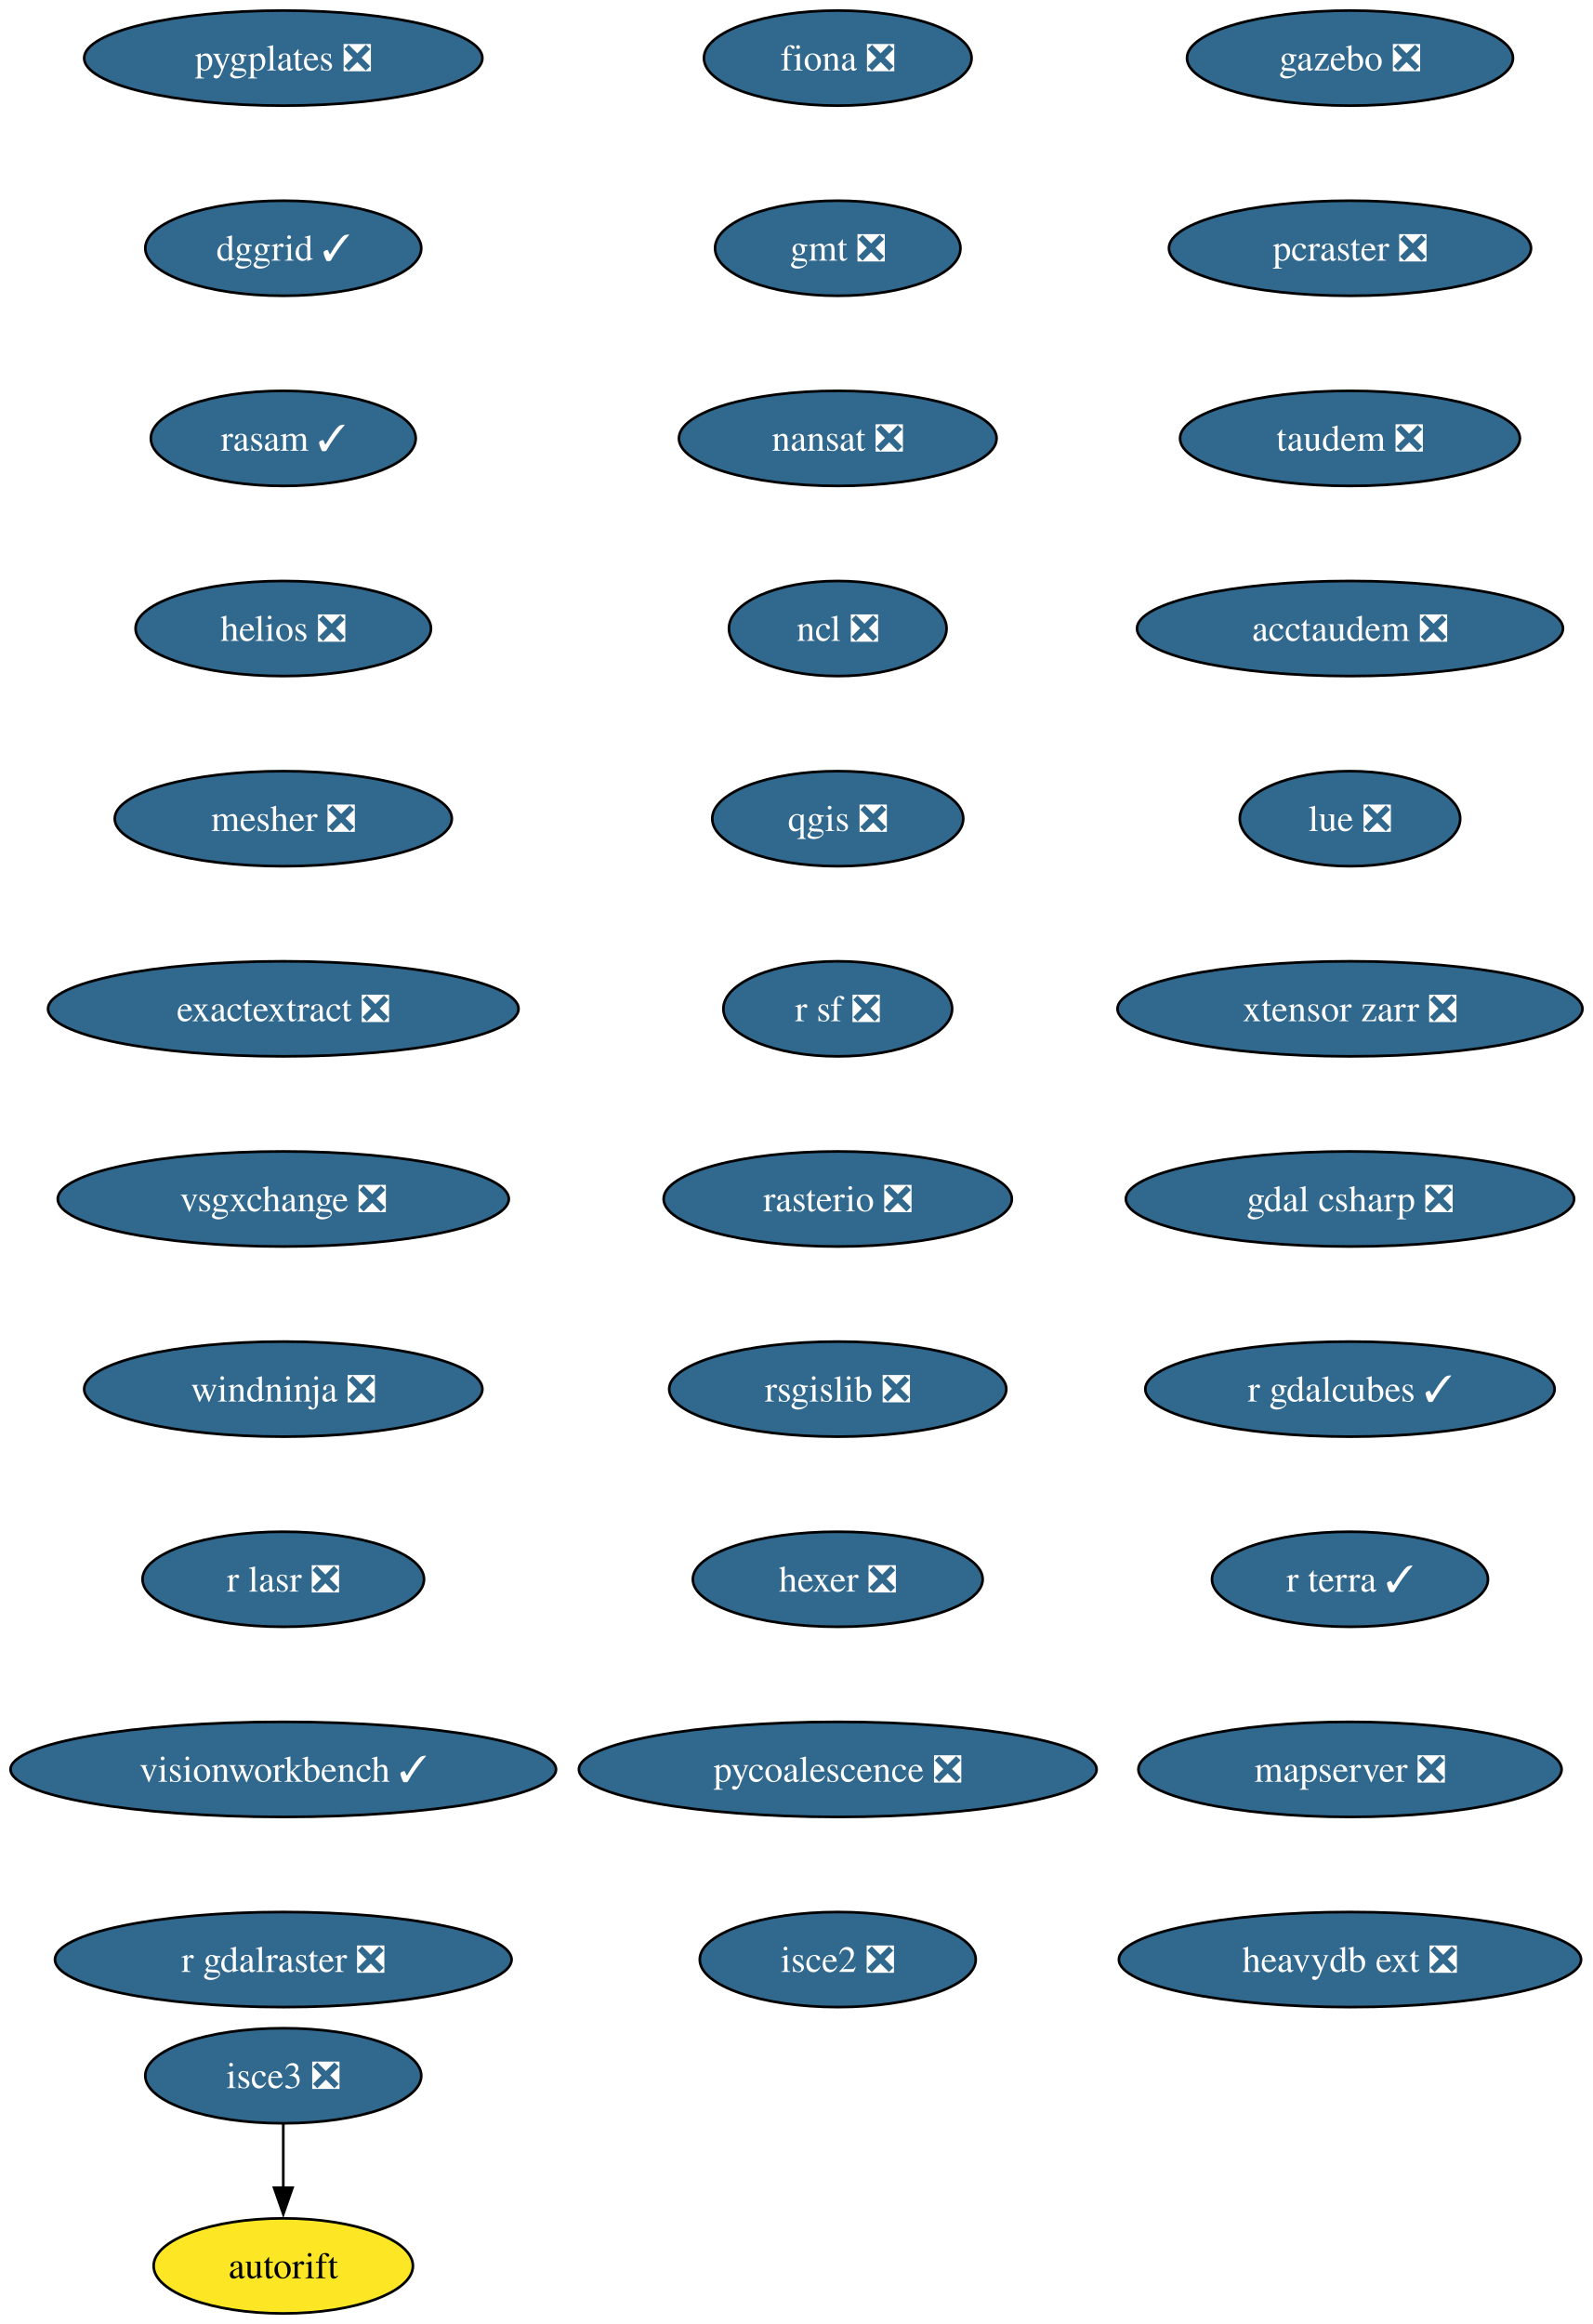
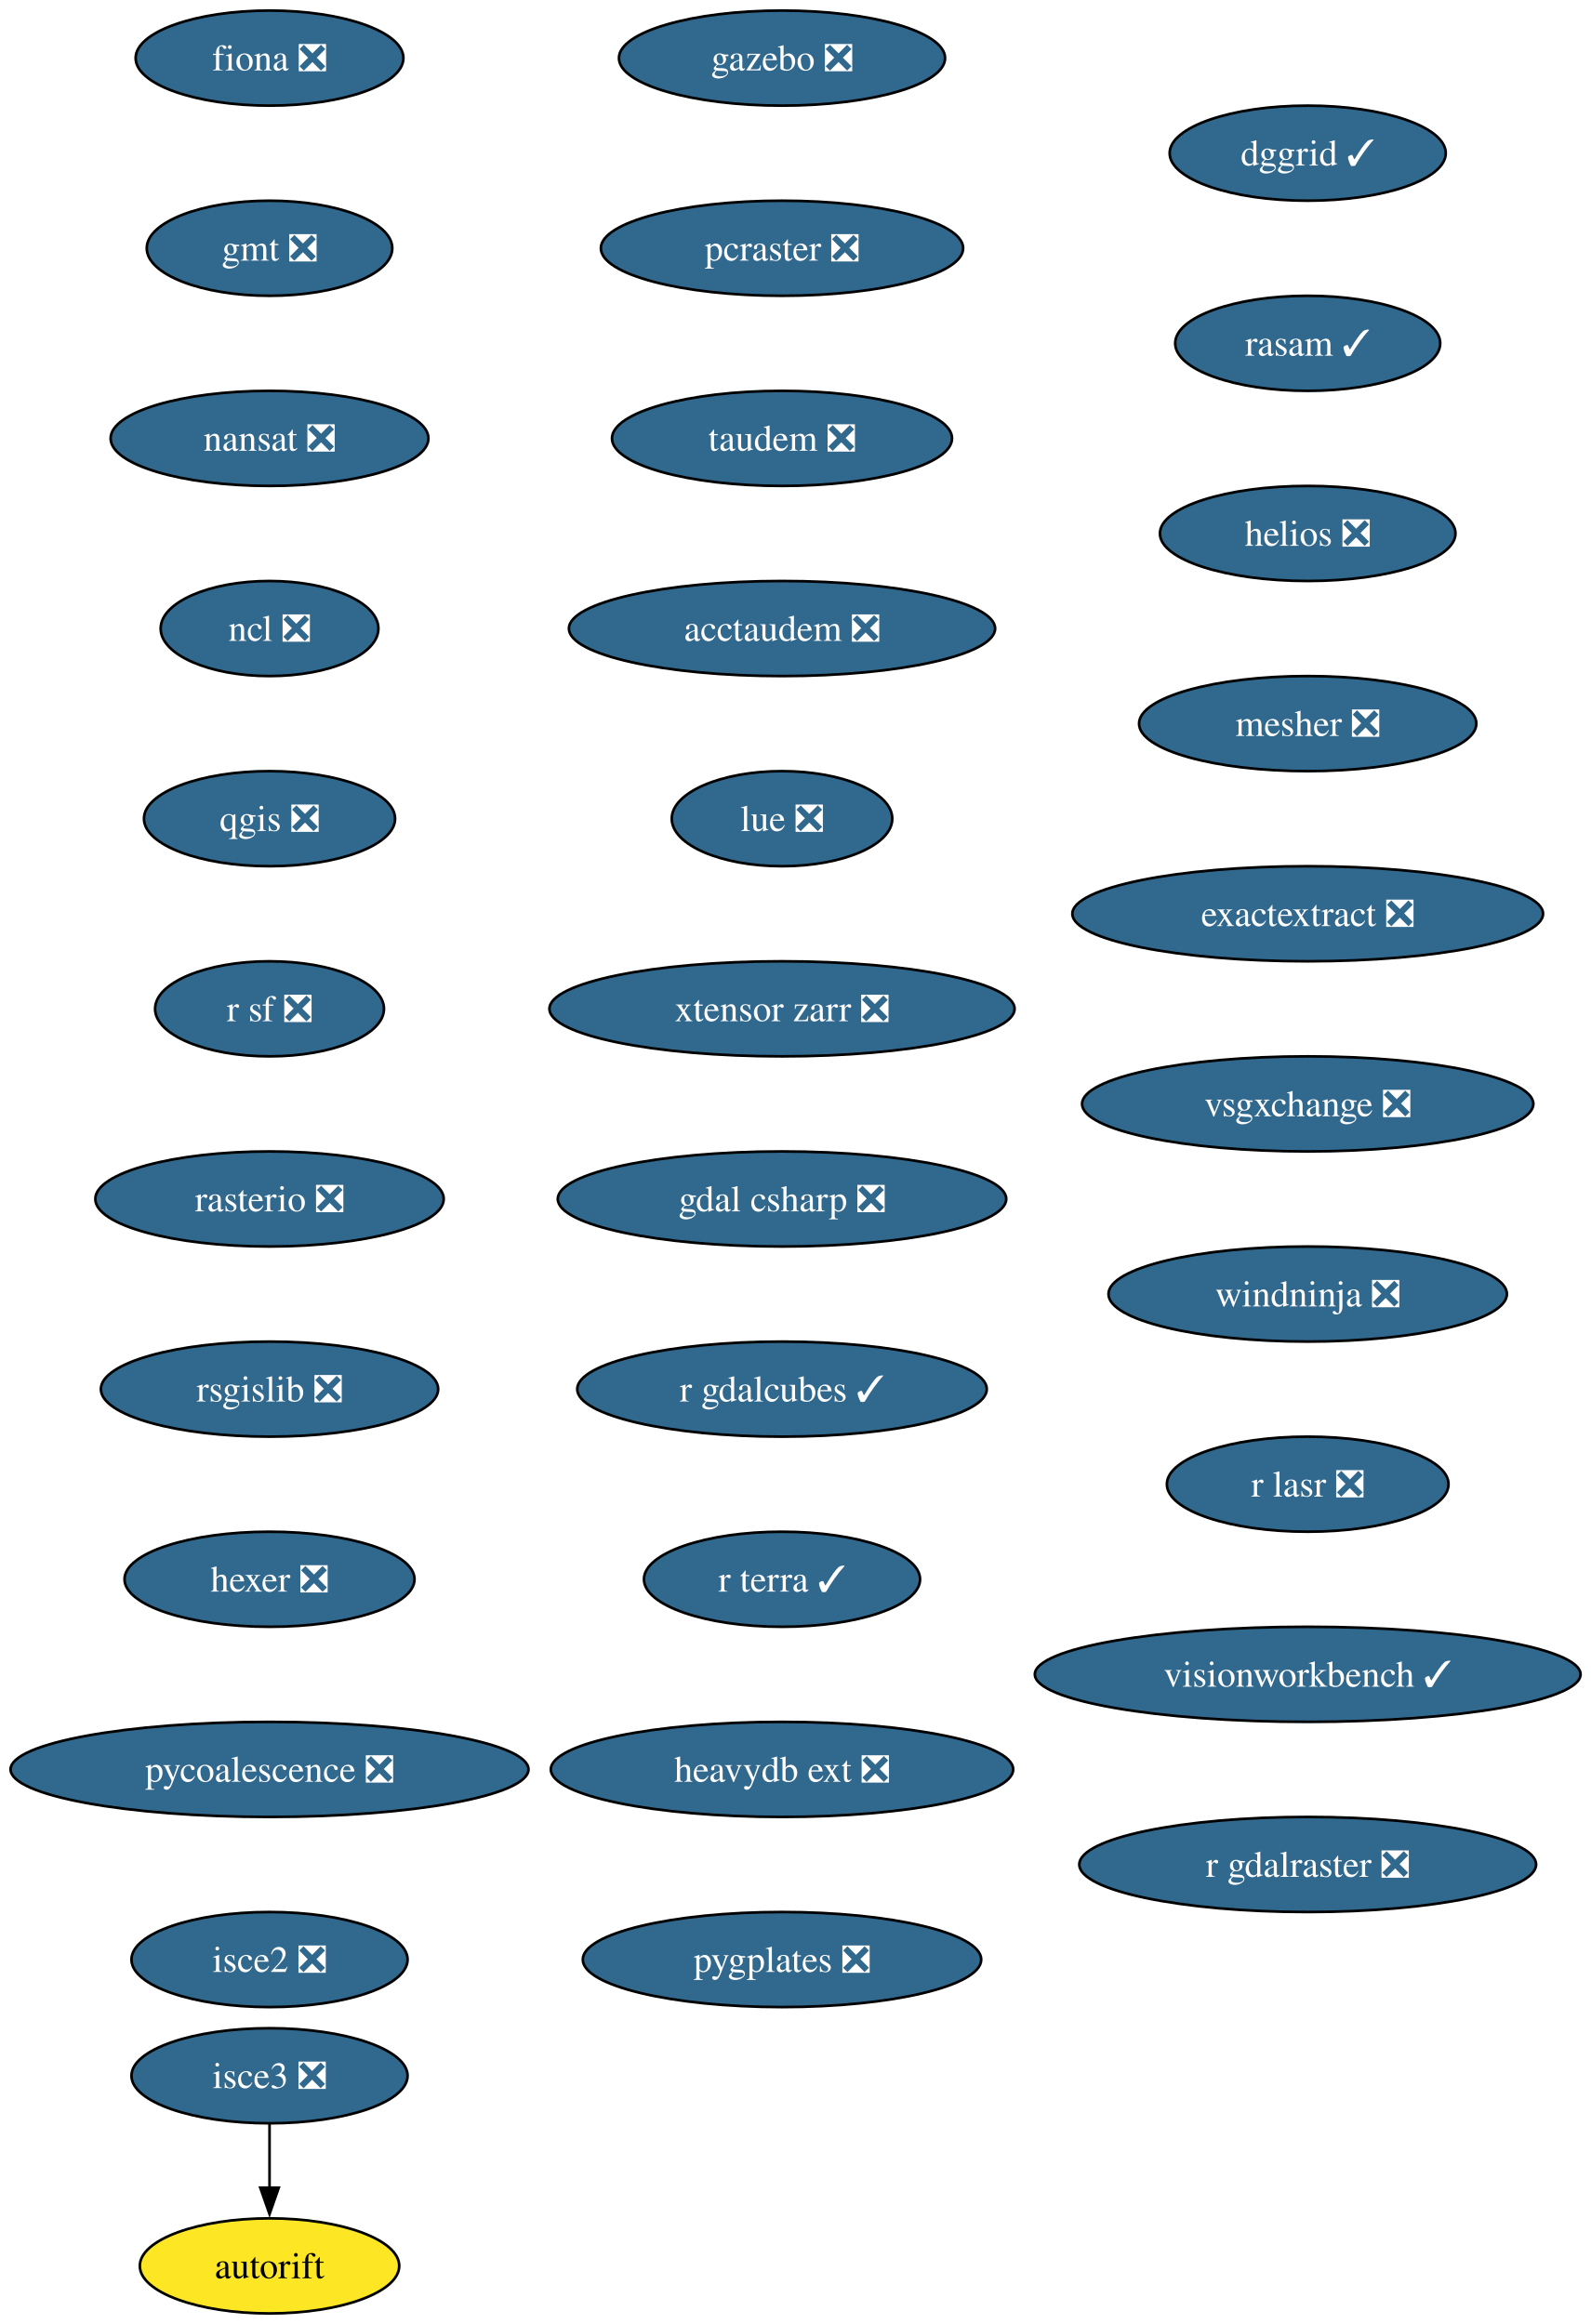
- <svg xmlns="http://www.w3.org/2000/svg" xmlns:xlink="http://www.w3.org/1999/xlink" width="603pt" height="880pt" viewBox="0.00 0.00 603.00 880.00">
+ <svg xmlns="http://www.w3.org/2000/svg" xmlns:xlink="http://www.w3.org/1999/xlink" width="602pt" height="880pt" viewBox="0.00 0.00 602.00 880.00">
  <g id="graph0" class="graph" transform="scale(1 1) rotate(0) translate(4 876)">
-     <polygon fill="white" stroke="none" points="-4,4 -4,-876 599.33,-876 599.33,4 -4,4" />
+     <polygon fill="white" stroke="none" points="-4,4 -4,-876 598.32,-876 598.32,4 -4,4" />
    <g id="node1" class="node">
      <g id="a_node1">
        <a xlink:href="https://github.com/conda-forge/fiona-feedstock/pull/239" xlink:title="fiona ❎">
-           <ellipse fill="#31688e" stroke="black" cx="313.29" cy="-854" rx="50.68" ry="18" />
-           <text xml:space="preserve" text-anchor="middle" x="313.29" y="-849.33" font-family="Times,serif" font-size="14.00" fill="white">fiona ❎</text>
+           <ellipse fill="#31688e" stroke="black" cx="98.03" cy="-854" rx="50.68" ry="18" />
+           <text xml:space="preserve" text-anchor="middle" x="98.03" y="-849.33" font-family="Times,serif" font-size="14.00" fill="white">fiona ❎</text>
        </a>
      </g>
    </g>
    <g id="node2" class="node">
      <g id="a_node2">
        <a xlink:href="https://github.com/conda-forge/gmt-feedstock/pull/334" xlink:title="gmt ❎">
-           <ellipse fill="#31688e" stroke="black" cx="313.29" cy="-782" rx="46.47" ry="18" />
-           <text xml:space="preserve" text-anchor="middle" x="313.29" y="-777.33" font-family="Times,serif" font-size="14.00" fill="white">gmt ❎</text>
+           <ellipse fill="#31688e" stroke="black" cx="98.03" cy="-782" rx="46.47" ry="18" />
+           <text xml:space="preserve" text-anchor="middle" x="98.03" y="-777.33" font-family="Times,serif" font-size="14.00" fill="white">gmt ❎</text>
        </a>
      </g>
    </g>
    <g id="node3" class="node">
      <g id="a_node3">
        <a xlink:href="https://github.com/conda-forge/nansat-feedstock/pull/44" xlink:title="nansat ❎">
-           <ellipse fill="#31688e" stroke="black" cx="313.29" cy="-710" rx="60.15" ry="18" />
-           <text xml:space="preserve" text-anchor="middle" x="313.29" y="-705.33" font-family="Times,serif" font-size="14.00" fill="white">nansat ❎</text>
+           <ellipse fill="#31688e" stroke="black" cx="98.03" cy="-710" rx="60.15" ry="18" />
+           <text xml:space="preserve" text-anchor="middle" x="98.03" y="-705.33" font-family="Times,serif" font-size="14.00" fill="white">nansat ❎</text>
        </a>
      </g>
    </g>
    <g id="node4" class="node">
      <g id="a_node4">
        <a xlink:href="https://github.com/conda-forge/ncl-feedstock/pull/167" xlink:title="ncl ❎">
-           <ellipse fill="#31688e" stroke="black" cx="313.29" cy="-638" rx="41.21" ry="18" />
-           <text xml:space="preserve" text-anchor="middle" x="313.29" y="-633.33" font-family="Times,serif" font-size="14.00" fill="white">ncl ❎</text>
+           <ellipse fill="#31688e" stroke="black" cx="98.03" cy="-638" rx="41.21" ry="18" />
+           <text xml:space="preserve" text-anchor="middle" x="98.03" y="-633.33" font-family="Times,serif" font-size="14.00" fill="white">ncl ❎</text>
        </a>
      </g>
    </g>
    <g id="node5" class="node">
      <g id="a_node5">
        <a xlink:href="https://github.com/conda-forge/qgis-feedstock/pull/567" xlink:title="qgis ❎">
-           <ellipse fill="#31688e" stroke="black" cx="313.29" cy="-566" rx="47.53" ry="18" />
-           <text xml:space="preserve" text-anchor="middle" x="313.29" y="-561.33" font-family="Times,serif" font-size="14.00" fill="white">qgis ❎</text>
+           <ellipse fill="#31688e" stroke="black" cx="98.03" cy="-566" rx="47.53" ry="18" />
+           <text xml:space="preserve" text-anchor="middle" x="98.03" y="-561.33" font-family="Times,serif" font-size="14.00" fill="white">qgis ❎</text>
        </a>
      </g>
    </g>
    <g id="node6" class="node">
      <g id="a_node6">
        <a xlink:href="https://github.com/conda-forge/r-sf-feedstock/pull/149" xlink:title="r sf ❎">
-           <ellipse fill="#31688e" stroke="black" cx="313.29" cy="-494" rx="43.32" ry="18" />
-           <text xml:space="preserve" text-anchor="middle" x="313.29" y="-489.32" font-family="Times,serif" font-size="14.00" fill="white">r sf ❎</text>
+           <ellipse fill="#31688e" stroke="black" cx="98.03" cy="-494" rx="43.32" ry="18" />
+           <text xml:space="preserve" text-anchor="middle" x="98.03" y="-489.32" font-family="Times,serif" font-size="14.00" fill="white">r sf ❎</text>
        </a>
      </g>
    </g>
    <g id="node7" class="node">
      <g id="a_node7">
        <a xlink:href="https://github.com/conda-forge/rasterio-feedstock/pull/335" xlink:title="rasterio ❎">
-           <ellipse fill="#31688e" stroke="black" cx="313.29" cy="-422" rx="65.94" ry="18" />
-           <text xml:space="preserve" text-anchor="middle" x="313.29" y="-417.32" font-family="Times,serif" font-size="14.00" fill="white">rasterio ❎</text>
+           <ellipse fill="#31688e" stroke="black" cx="98.03" cy="-422" rx="65.94" ry="18" />
+           <text xml:space="preserve" text-anchor="middle" x="98.03" y="-417.32" font-family="Times,serif" font-size="14.00" fill="white">rasterio ❎</text>
        </a>
      </g>
    </g>
    <g id="node8" class="node">
      <g id="a_node8">
        <a xlink:href="https://github.com/conda-forge/rsgislib-feedstock/pull/101" xlink:title="rsgislib ❎">
-           <ellipse fill="#31688e" stroke="black" cx="313.29" cy="-350" rx="63.84" ry="18" />
-           <text xml:space="preserve" text-anchor="middle" x="313.29" y="-345.32" font-family="Times,serif" font-size="14.00" fill="white">rsgislib ❎</text>
+           <ellipse fill="#31688e" stroke="black" cx="98.03" cy="-350" rx="63.84" ry="18" />
+           <text xml:space="preserve" text-anchor="middle" x="98.03" y="-345.32" font-family="Times,serif" font-size="14.00" fill="white">rsgislib ❎</text>
        </a>
      </g>
    </g>
    <g id="node9" class="node">
      <g id="a_node9">
        <a xlink:href="https://github.com/conda-forge/hexer-feedstock/pull/17" xlink:title="hexer ❎">
-           <ellipse fill="#31688e" stroke="black" cx="313.29" cy="-278" rx="54.89" ry="18" />
-           <text xml:space="preserve" text-anchor="middle" x="313.29" y="-273.32" font-family="Times,serif" font-size="14.00" fill="white">hexer ❎</text>
+           <ellipse fill="#31688e" stroke="black" cx="98.03" cy="-278" rx="54.89" ry="18" />
+           <text xml:space="preserve" text-anchor="middle" x="98.03" y="-273.32" font-family="Times,serif" font-size="14.00" fill="white">hexer ❎</text>
        </a>
      </g>
    </g>
    <g id="node10" class="node">
      <g id="a_node10">
        <a xlink:href="https://github.com/conda-forge/pycoalescence-feedstock/pull/65" xlink:title="pycoalescence ❎">
-           <ellipse fill="#31688e" stroke="black" cx="313.29" cy="-206" rx="98.03" ry="18" />
-           <text xml:space="preserve" text-anchor="middle" x="313.29" y="-201.33" font-family="Times,serif" font-size="14.00" fill="white">pycoalescence ❎</text>
+           <ellipse fill="#31688e" stroke="black" cx="98.03" cy="-206" rx="98.03" ry="18" />
+           <text xml:space="preserve" text-anchor="middle" x="98.03" y="-201.33" font-family="Times,serif" font-size="14.00" fill="white">pycoalescence ❎</text>
        </a>
      </g>
    </g>
    <g id="node11" class="node">
      <g id="a_node11">
        <a xlink:href="https://github.com/conda-forge/isce2-feedstock/pull/81" xlink:title="isce2 ❎">
-           <ellipse fill="#31688e" stroke="black" cx="313.29" cy="-134" rx="52.26" ry="18" />
-           <text xml:space="preserve" text-anchor="middle" x="313.29" y="-129.32" font-family="Times,serif" font-size="14.00" fill="white">isce2 ❎</text>
+           <ellipse fill="#31688e" stroke="black" cx="98.03" cy="-134" rx="52.26" ry="18" />
+           <text xml:space="preserve" text-anchor="middle" x="98.03" y="-129.32" font-family="Times,serif" font-size="14.00" fill="white">isce2 ❎</text>
        </a>
      </g>
    </g>
    <g id="node12" class="node">
      <g id="a_node12">
        <a xlink:href="https://github.com/conda-forge/autorift-feedstock" xlink:title="autorift">
-           <ellipse fill="#fde725" stroke="black" cx="103.29" cy="-18" rx="49.1" ry="18" />
-           <text xml:space="preserve" text-anchor="middle" x="103.29" y="-13.32" font-family="Times,serif" font-size="14.00">autorift</text>
+           <ellipse fill="#fde725" stroke="black" cx="98.03" cy="-18" rx="49.1" ry="18" />
+           <text xml:space="preserve" text-anchor="middle" x="98.03" y="-13.32" font-family="Times,serif" font-size="14.00">autorift</text>
        </a>
      </g>
    </g>
    <g id="node13" class="node">
      <g id="a_node13">
        <a xlink:href="https://github.com/conda-forge/gazebo-feedstock/pull/247" xlink:title="gazebo ❎">
-           <ellipse fill="#31688e" stroke="black" cx="507.29" cy="-854" rx="61.73" ry="18" />
-           <text xml:space="preserve" text-anchor="middle" x="507.29" y="-849.33" font-family="Times,serif" font-size="14.00" fill="white">gazebo ❎</text>
+           <ellipse fill="#31688e" stroke="black" cx="292.03" cy="-854" rx="61.73" ry="18" />
+           <text xml:space="preserve" text-anchor="middle" x="292.03" y="-849.33" font-family="Times,serif" font-size="14.00" fill="white">gazebo ❎</text>
        </a>
      </g>
    </g>
    <g id="node14" class="node">
      <g id="a_node14">
        <a xlink:href="https://github.com/conda-forge/pcraster-feedstock/pull/42" xlink:title="pcraster ❎">
-           <ellipse fill="#31688e" stroke="black" cx="507.29" cy="-782" rx="68.57" ry="18" />
-           <text xml:space="preserve" text-anchor="middle" x="507.29" y="-777.33" font-family="Times,serif" font-size="14.00" fill="white">pcraster ❎</text>
+           <ellipse fill="#31688e" stroke="black" cx="292.03" cy="-782" rx="68.57" ry="18" />
+           <text xml:space="preserve" text-anchor="middle" x="292.03" y="-777.33" font-family="Times,serif" font-size="14.00" fill="white">pcraster ❎</text>
        </a>
      </g>
    </g>
    <g id="node15" class="node">
      <g id="a_node15">
        <a xlink:href="https://github.com/conda-forge/taudem-feedstock/pull/22" xlink:title="taudem ❎">
-           <ellipse fill="#31688e" stroke="black" cx="507.29" cy="-710" rx="64.36" ry="18" />
-           <text xml:space="preserve" text-anchor="middle" x="507.29" y="-705.33" font-family="Times,serif" font-size="14.00" fill="white">taudem ❎</text>
+           <ellipse fill="#31688e" stroke="black" cx="292.03" cy="-710" rx="64.36" ry="18" />
+           <text xml:space="preserve" text-anchor="middle" x="292.03" y="-705.33" font-family="Times,serif" font-size="14.00" fill="white">taudem ❎</text>
        </a>
      </g>
    </g>
    <g id="node16" class="node">
      <g id="a_node16">
        <a xlink:href="https://github.com/conda-forge/acctaudem-feedstock/pull/17" xlink:title="acctaudem ❎">
-           <ellipse fill="#31688e" stroke="black" cx="507.29" cy="-638" rx="80.67" ry="18" />
-           <text xml:space="preserve" text-anchor="middle" x="507.29" y="-633.33" font-family="Times,serif" font-size="14.00" fill="white">acctaudem ❎</text>
+           <ellipse fill="#31688e" stroke="black" cx="292.03" cy="-638" rx="80.67" ry="18" />
+           <text xml:space="preserve" text-anchor="middle" x="292.03" y="-633.33" font-family="Times,serif" font-size="14.00" fill="white">acctaudem ❎</text>
        </a>
      </g>
    </g>
    <g id="node17" class="node">
      <g id="a_node17">
        <a xlink:href="https://github.com/conda-forge/lue-feedstock/pull/73" xlink:title="lue ❎">
-           <ellipse fill="#31688e" stroke="black" cx="507.29" cy="-566" rx="41.74" ry="18" />
-           <text xml:space="preserve" text-anchor="middle" x="507.29" y="-561.33" font-family="Times,serif" font-size="14.00" fill="white">lue ❎</text>
+           <ellipse fill="#31688e" stroke="black" cx="292.03" cy="-566" rx="41.74" ry="18" />
+           <text xml:space="preserve" text-anchor="middle" x="292.03" y="-561.33" font-family="Times,serif" font-size="14.00" fill="white">lue ❎</text>
        </a>
      </g>
    </g>
    <g id="node18" class="node">
      <g id="a_node18">
        <a xlink:href="https://github.com/conda-forge/xtensor-zarr-feedstock/pull/17" xlink:title="xtensor zarr ❎">
-           <ellipse fill="#31688e" stroke="black" cx="507.29" cy="-494" rx="88.04" ry="18" />
-           <text xml:space="preserve" text-anchor="middle" x="507.29" y="-489.32" font-family="Times,serif" font-size="14.00" fill="white">xtensor zarr ❎</text>
+           <ellipse fill="#31688e" stroke="black" cx="292.03" cy="-494" rx="88.04" ry="18" />
+           <text xml:space="preserve" text-anchor="middle" x="292.03" y="-489.32" font-family="Times,serif" font-size="14.00" fill="white">xtensor zarr ❎</text>
        </a>
      </g>
    </g>
    <g id="node20" class="node">
      <g id="a_node20">
        <a xlink:href="https://github.com/conda-forge/gdal-csharp-feedstock/pull/29" xlink:title="gdal csharp ❎">
-           <ellipse fill="#31688e" stroke="black" cx="507.29" cy="-422" rx="84.88" ry="18" />
-           <text xml:space="preserve" text-anchor="middle" x="507.29" y="-417.32" font-family="Times,serif" font-size="14.00" fill="white">gdal csharp ❎</text>
+           <ellipse fill="#31688e" stroke="black" cx="292.03" cy="-422" rx="84.88" ry="18" />
+           <text xml:space="preserve" text-anchor="middle" x="292.03" y="-417.32" font-family="Times,serif" font-size="14.00" fill="white">gdal csharp ❎</text>
        </a>
      </g>
    </g>
    <g id="node19" class="node">
      <g id="a_node19">
        <a xlink:href="https://github.com/conda-forge/isce3-feedstock/pull/100" xlink:title="isce3 ❎">
-           <ellipse fill="#31688e" stroke="black" cx="103.29" cy="-90" rx="52.26" ry="18" />
-           <text xml:space="preserve" text-anchor="middle" x="103.29" y="-85.33" font-family="Times,serif" font-size="14.00" fill="white">isce3 ❎</text>
+           <ellipse fill="#31688e" stroke="black" cx="98.03" cy="-90" rx="52.26" ry="18" />
+           <text xml:space="preserve" text-anchor="middle" x="98.03" y="-85.33" font-family="Times,serif" font-size="14.00" fill="white">isce3 ❎</text>
        </a>
      </g>
    </g>
    <g id="edge16" class="edge">
-       <path fill="none" stroke="black" d="M103.29,-71.7C103.29,-64.41 103.29,-55.73 103.29,-47.54" />
-       <polygon fill="black" stroke="black" points="106.79,-47.62 103.29,-37.62 99.79,-47.62 106.79,-47.62" />
+       <path fill="none" stroke="black" d="M98.03,-71.7C98.03,-64.41 98.03,-55.73 98.03,-47.54" />
+       <polygon fill="black" stroke="black" points="101.53,-47.62 98.03,-37.62 94.53,-47.62 101.53,-47.62" />
    </g>
    <g id="node21" class="node">
      <g id="a_node21">
        <a xlink:href="https://github.com/conda-forge/r-gdalcubes-feedstock/pull/75" xlink:title="r gdalcubes ✓">
-           <ellipse fill="#31688e" stroke="black" cx="507.29" cy="-350" rx="77.52" ry="18" />
-           <text xml:space="preserve" text-anchor="middle" x="507.29" y="-345.32" font-family="Times,serif" font-size="14.00" fill="white">r gdalcubes ✓</text>
+           <ellipse fill="#31688e" stroke="black" cx="292.03" cy="-350" rx="77.52" ry="18" />
+           <text xml:space="preserve" text-anchor="middle" x="292.03" y="-345.32" font-family="Times,serif" font-size="14.00" fill="white">r gdalcubes ✓</text>
        </a>
      </g>
    </g>
    <g id="node22" class="node">
      <g id="a_node22">
        <a xlink:href="https://github.com/conda-forge/r-terra-feedstock/pull/131" xlink:title="r terra ✓">
-           <ellipse fill="#31688e" stroke="black" cx="507.29" cy="-278" rx="52.26" ry="18" />
-           <text xml:space="preserve" text-anchor="middle" x="507.29" y="-273.32" font-family="Times,serif" font-size="14.00" fill="white">r terra ✓</text>
+           <ellipse fill="#31688e" stroke="black" cx="292.03" cy="-278" rx="52.26" ry="18" />
+           <text xml:space="preserve" text-anchor="middle" x="292.03" y="-273.32" font-family="Times,serif" font-size="14.00" fill="white">r terra ✓</text>
        </a>
      </g>
    </g>
    <g id="node23" class="node">
      <g id="a_node23">
-         <a xlink:href="https://github.com/conda-forge/mapserver-feedstock/pull/84" xlink:title="mapserver ❎">
-           <ellipse fill="#31688e" stroke="black" cx="507.29" cy="-206" rx="80.14" ry="18" />
-           <text xml:space="preserve" text-anchor="middle" x="507.29" y="-201.33" font-family="Times,serif" font-size="14.00" fill="white">mapserver ❎</text>
+         <a xlink:href="https://github.com/conda-forge/heavydb-ext-feedstock/pull/98" xlink:title="heavydb ext ❎">
+           <ellipse fill="#31688e" stroke="black" cx="292.03" cy="-206" rx="87.51" ry="18" />
+           <text xml:space="preserve" text-anchor="middle" x="292.03" y="-201.33" font-family="Times,serif" font-size="14.00" fill="white">heavydb ext ❎</text>
        </a>
      </g>
    </g>
    <g id="node24" class="node">
      <g id="a_node24">
-         <a xlink:href="https://github.com/conda-forge/heavydb-ext-feedstock/pull/98" xlink:title="heavydb ext ❎">
-           <ellipse fill="#31688e" stroke="black" cx="507.29" cy="-134" rx="87.51" ry="18" />
-           <text xml:space="preserve" text-anchor="middle" x="507.29" y="-129.32" font-family="Times,serif" font-size="14.00" fill="white">heavydb ext ❎</text>
+         <a xlink:href="https://github.com/conda-forge/pygplates-feedstock/pull/46" xlink:title="pygplates ❎">
+           <ellipse fill="#31688e" stroke="black" cx="292.03" cy="-134" rx="75.41" ry="18" />
+           <text xml:space="preserve" text-anchor="middle" x="292.03" y="-129.32" font-family="Times,serif" font-size="14.00" fill="white">pygplates ❎</text>
        </a>
      </g>
    </g>
    <g id="node25" class="node">
      <g id="a_node25">
-         <a xlink:href="https://github.com/conda-forge/pygplates-feedstock/pull/46" xlink:title="pygplates ❎">
-           <ellipse fill="#31688e" stroke="black" cx="103.29" cy="-854" rx="75.41" ry="18" />
-           <text xml:space="preserve" text-anchor="middle" x="103.29" y="-849.33" font-family="Times,serif" font-size="14.00" fill="white">pygplates ❎</text>
+         <a xlink:href="https://github.com/conda-forge/dggrid-feedstock/pull/21" xlink:title="dggrid ✓">
+           <ellipse fill="#31688e" stroke="black" cx="491.03" cy="-818" rx="52.26" ry="18" />
+           <text xml:space="preserve" text-anchor="middle" x="491.03" y="-813.33" font-family="Times,serif" font-size="14.00" fill="white">dggrid ✓</text>
        </a>
      </g>
    </g>
    <g id="node26" class="node">
      <g id="a_node26">
-         <a xlink:href="https://github.com/conda-forge/dggrid-feedstock/pull/21" xlink:title="dggrid ✓">
-           <ellipse fill="#31688e" stroke="black" cx="103.29" cy="-782" rx="52.26" ry="18" />
-           <text xml:space="preserve" text-anchor="middle" x="103.29" y="-777.33" font-family="Times,serif" font-size="14.00" fill="white">dggrid ✓</text>
+         <a xlink:href="https://github.com/conda-forge/rasam-feedstock/pull/5" xlink:title="rasam ✓">
+           <ellipse fill="#31688e" stroke="black" cx="491.03" cy="-746" rx="50.16" ry="18" />
+           <text xml:space="preserve" text-anchor="middle" x="491.03" y="-741.33" font-family="Times,serif" font-size="14.00" fill="white">rasam ✓</text>
        </a>
      </g>
    </g>
    <g id="node27" class="node">
      <g id="a_node27">
-         <a xlink:href="https://github.com/conda-forge/rasam-feedstock/pull/5" xlink:title="rasam ✓">
-           <ellipse fill="#31688e" stroke="black" cx="103.29" cy="-710" rx="50.16" ry="18" />
-           <text xml:space="preserve" text-anchor="middle" x="103.29" y="-705.33" font-family="Times,serif" font-size="14.00" fill="white">rasam ✓</text>
+         <a xlink:href="https://github.com/conda-forge/helios-feedstock/pull/27" xlink:title="helios ❎">
+           <ellipse fill="#31688e" stroke="black" cx="491.03" cy="-674" rx="55.94" ry="18" />
+           <text xml:space="preserve" text-anchor="middle" x="491.03" y="-669.33" font-family="Times,serif" font-size="14.00" fill="white">helios ❎</text>
        </a>
      </g>
    </g>
    <g id="node28" class="node">
      <g id="a_node28">
-         <a xlink:href="https://github.com/conda-forge/helios-feedstock/pull/27" xlink:title="helios ❎">
-           <ellipse fill="#31688e" stroke="black" cx="103.29" cy="-638" rx="55.94" ry="18" />
-           <text xml:space="preserve" text-anchor="middle" x="103.29" y="-633.33" font-family="Times,serif" font-size="14.00" fill="white">helios ❎</text>
+         <a xlink:href="https://github.com/conda-forge/mesher-feedstock/pull/21" xlink:title="mesher ❎">
+           <ellipse fill="#31688e" stroke="black" cx="491.03" cy="-602" rx="63.84" ry="18" />
+           <text xml:space="preserve" text-anchor="middle" x="491.03" y="-597.33" font-family="Times,serif" font-size="14.00" fill="white">mesher ❎</text>
        </a>
      </g>
    </g>
    <g id="node29" class="node">
      <g id="a_node29">
-         <a xlink:href="https://github.com/conda-forge/mesher-feedstock/pull/21" xlink:title="mesher ❎">
-           <ellipse fill="#31688e" stroke="black" cx="103.29" cy="-566" rx="63.84" ry="18" />
-           <text xml:space="preserve" text-anchor="middle" x="103.29" y="-561.33" font-family="Times,serif" font-size="14.00" fill="white">mesher ❎</text>
+         <a xlink:href="https://github.com/conda-forge/exactextract-feedstock/pull/28" xlink:title="exactextract ❎">
+           <ellipse fill="#31688e" stroke="black" cx="491.03" cy="-530" rx="89.09" ry="18" />
+           <text xml:space="preserve" text-anchor="middle" x="491.03" y="-525.33" font-family="Times,serif" font-size="14.00" fill="white">exactextract ❎</text>
        </a>
      </g>
    </g>
    <g id="node30" class="node">
      <g id="a_node30">
-         <a xlink:href="https://github.com/conda-forge/exactextract-feedstock/pull/28" xlink:title="exactextract ❎">
-           <ellipse fill="#31688e" stroke="black" cx="103.29" cy="-494" rx="89.09" ry="18" />
-           <text xml:space="preserve" text-anchor="middle" x="103.29" y="-489.32" font-family="Times,serif" font-size="14.00" fill="white">exactextract ❎</text>
+         <a xlink:href="https://github.com/conda-forge/vsgxchange-feedstock/pull/18" xlink:title="vsgxchange ❎">
+           <ellipse fill="#31688e" stroke="black" cx="491.03" cy="-458" rx="85.41" ry="18" />
+           <text xml:space="preserve" text-anchor="middle" x="491.03" y="-453.32" font-family="Times,serif" font-size="14.00" fill="white">vsgxchange ❎</text>
        </a>
      </g>
    </g>
    <g id="node31" class="node">
      <g id="a_node31">
-         <a xlink:href="https://github.com/conda-forge/vsgxchange-feedstock/pull/18" xlink:title="vsgxchange ❎">
-           <ellipse fill="#31688e" stroke="black" cx="103.29" cy="-422" rx="85.41" ry="18" />
-           <text xml:space="preserve" text-anchor="middle" x="103.29" y="-417.32" font-family="Times,serif" font-size="14.00" fill="white">vsgxchange ❎</text>
+         <a xlink:href="https://github.com/conda-forge/windninja-feedstock/pull/18" xlink:title="windninja ❎">
+           <ellipse fill="#31688e" stroke="black" cx="491.03" cy="-386" rx="75.41" ry="18" />
+           <text xml:space="preserve" text-anchor="middle" x="491.03" y="-381.32" font-family="Times,serif" font-size="14.00" fill="white">windninja ❎</text>
        </a>
      </g>
    </g>
    <g id="node32" class="node">
      <g id="a_node32">
-         <a xlink:href="https://github.com/conda-forge/windninja-feedstock/pull/18" xlink:title="windninja ❎">
-           <ellipse fill="#31688e" stroke="black" cx="103.29" cy="-350" rx="75.41" ry="18" />
-           <text xml:space="preserve" text-anchor="middle" x="103.29" y="-345.32" font-family="Times,serif" font-size="14.00" fill="white">windninja ❎</text>
+         <a xlink:href="https://github.com/conda-forge/r-lasr-feedstock/pull/22" xlink:title="r lasr ❎">
+           <ellipse fill="#31688e" stroke="black" cx="491.03" cy="-314" rx="53.31" ry="18" />
+           <text xml:space="preserve" text-anchor="middle" x="491.03" y="-309.32" font-family="Times,serif" font-size="14.00" fill="white">r lasr ❎</text>
        </a>
      </g>
    </g>
    <g id="node33" class="node">
      <g id="a_node33">
-         <a xlink:href="https://github.com/conda-forge/r-lasr-feedstock/pull/22" xlink:title="r lasr ❎">
-           <ellipse fill="#31688e" stroke="black" cx="103.29" cy="-278" rx="53.31" ry="18" />
-           <text xml:space="preserve" text-anchor="middle" x="103.29" y="-273.32" font-family="Times,serif" font-size="14.00" fill="white">r lasr ❎</text>
+         <a xlink:href="https://github.com/conda-forge/visionworkbench-feedstock/pull/9" xlink:title="visionworkbench ✓">
+           <ellipse fill="#31688e" stroke="black" cx="491.03" cy="-242" rx="103.29" ry="18" />
+           <text xml:space="preserve" text-anchor="middle" x="491.03" y="-237.32" font-family="Times,serif" font-size="14.00" fill="white">visionworkbench ✓</text>
        </a>
      </g>
    </g>
    <g id="node34" class="node">
      <g id="a_node34">
-         <a xlink:href="https://github.com/conda-forge/visionworkbench-feedstock/pull/9" xlink:title="visionworkbench ✓">
-           <ellipse fill="#31688e" stroke="black" cx="103.29" cy="-206" rx="103.29" ry="18" />
-           <text xml:space="preserve" text-anchor="middle" x="103.29" y="-201.33" font-family="Times,serif" font-size="14.00" fill="white">visionworkbench ✓</text>
-         </a>
-       </g>
-     </g>
-     <g id="node35" class="node">
-       <g id="a_node35">
        <a xlink:href="https://github.com/conda-forge/r-gdalraster-feedstock/pull/10" xlink:title="r gdalraster ❎">
-           <ellipse fill="#31688e" stroke="black" cx="103.29" cy="-134" rx="86.46" ry="18" />
-           <text xml:space="preserve" text-anchor="middle" x="103.29" y="-129.32" font-family="Times,serif" font-size="14.00" fill="white">r gdalraster ❎</text>
+           <ellipse fill="#31688e" stroke="black" cx="491.03" cy="-170" rx="86.46" ry="18" />
+           <text xml:space="preserve" text-anchor="middle" x="491.03" y="-165.32" font-family="Times,serif" font-size="14.00" fill="white">r gdalraster ❎</text>
        </a>
      </g>
    </g>
  </g>
</svg>
